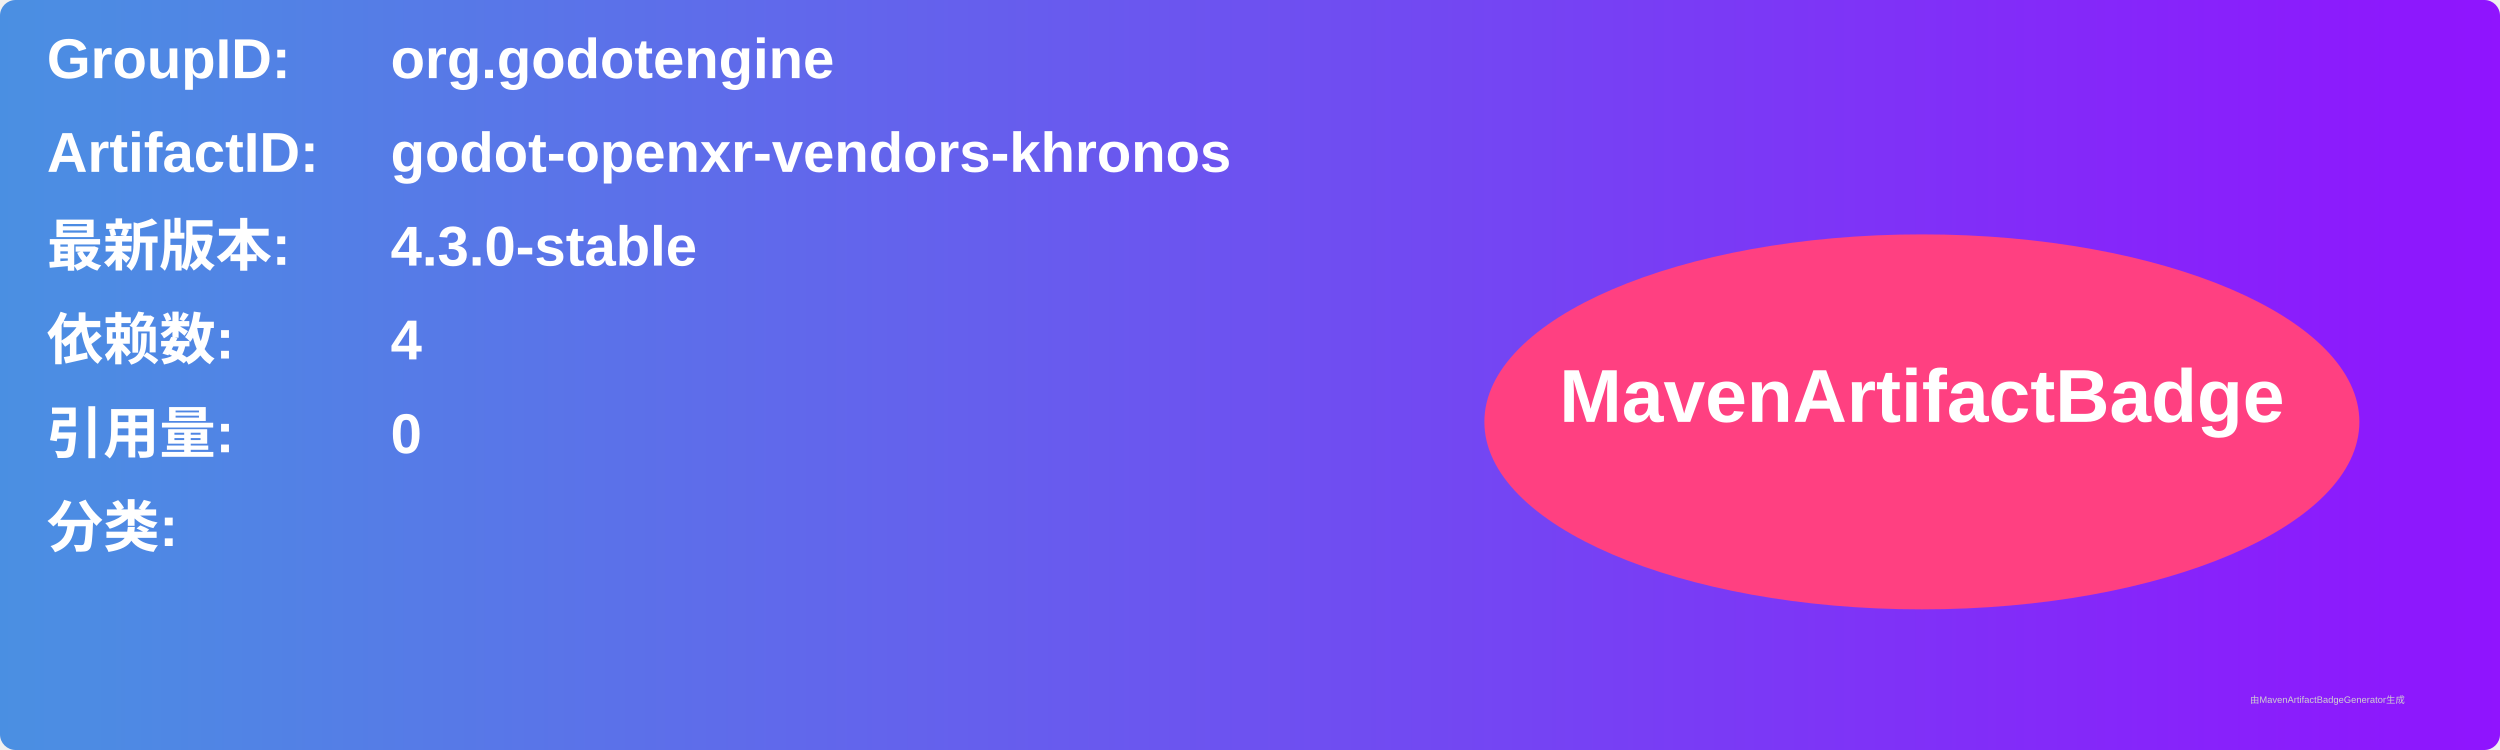
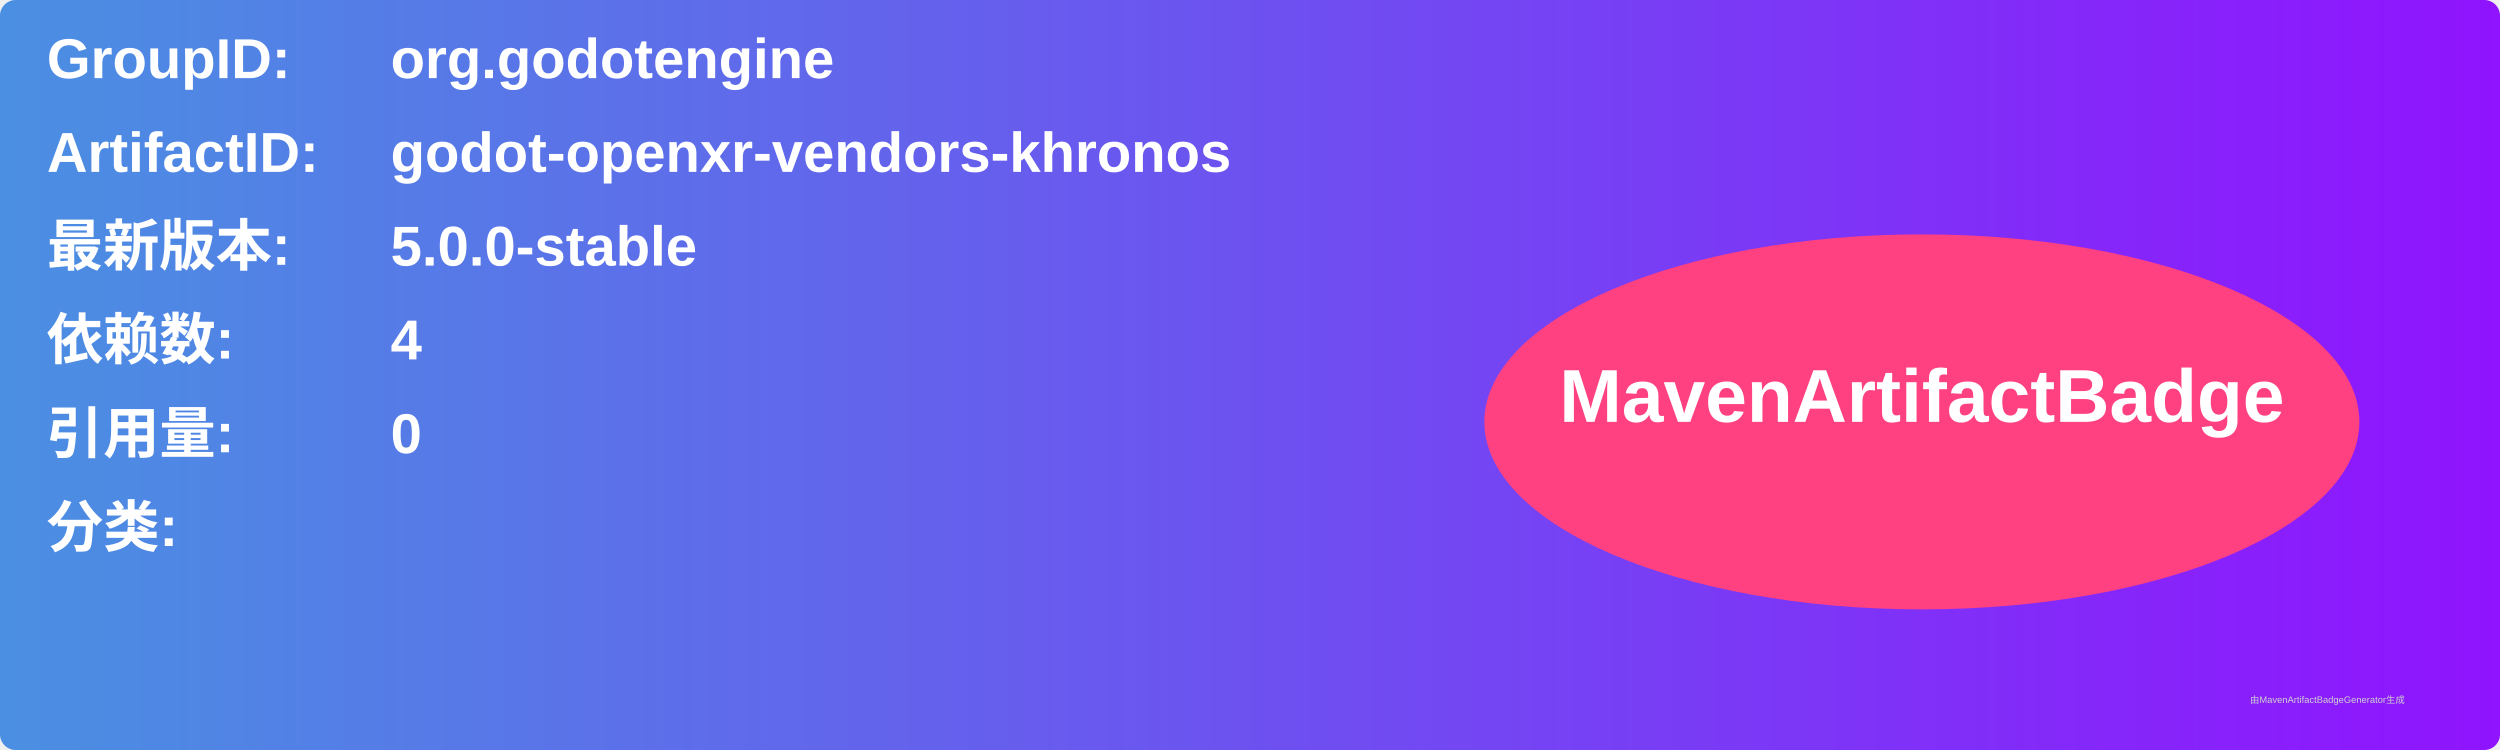
<svg xmlns="http://www.w3.org/2000/svg" width="800" height="240" viewBox="0 0 800 240">
  <linearGradient id="grad" x1="0%" y1="0%" x2="100%" y2="0%">
    <stop offset="0%" stop-color="#4a90e2" />
    <stop offset="100%" stop-color="#9013fe" />
  </linearGradient>
  <rect width="100%" height="100%" rx="5" ry="5" fill="url(#grad)" />
  <g transform="translate(15, 15)">
    <text x="0" y="10" font-family="Arial" font-size="18" fill="white" font-weight="bold" width="260">GroupID:</text>
    <text x="110" y="10" font-family="Arial" font-size="18" fill="white" font-weight="bold" width="460">org.godotengine</text>
    <text x="0" y="40" font-family="Arial" font-size="18" fill="white" font-weight="bold" width="260">ArtifactID:</text>
    <text x="110" y="40" font-family="Arial" font-size="18" fill="white" font-weight="bold" width="460">godot-openxr-vendors-khronos</text>
    <text x="0" y="70" font-family="Arial" font-size="18" fill="white" font-weight="bold">最新版本:</text>
    <text x="110" y="70" font-family="Arial" font-size="18" fill="white" font-weight="bold">
-       <tspan font-weight="bold">4.3.0-stable</tspan>
+       <tspan font-weight="bold">5.0.0-stable</tspan>
    </text>
    <text x="0" y="100" font-family="Arial" font-size="18" fill="white" font-weight="bold">依赖数: </text>
    <text x="110" y="100" font-family="Arial" font-size="18" fill="white">
      <tspan font-weight="bold">4</tspan>
    </text>
    <text x="0" y="130" font-family="Arial" font-size="18" fill="white" font-weight="bold">引用量: </text>
    <text x="110" y="130" font-family="Arial" font-size="18" fill="white">
      <tspan font-weight="bold">0</tspan>
    </text>
    <text x="0" y="160" font-family="Arial" font-size="18" fill="white" font-weight="bold">分类:</text>
    <text x="10" y="190" font-family="Arial" font-size="10" fill="white">
      <tspan font-weight="bold" />
    </text>
    <ellipse cx="600" cy="120" rx="140" ry="60" fill="#ff4081" />
    <text x="600" y="120" text-anchor="middle" font-family="Arial" font-size="24" fill="white" font-weight="bold">MavenArtifactBadge</text>
  </g>
  <text x="720" y="225" font-family="Arial" font-size="3" fill="#d0d0d0">由MavenArtifactBadgeGenerator生成</text>
</svg>
